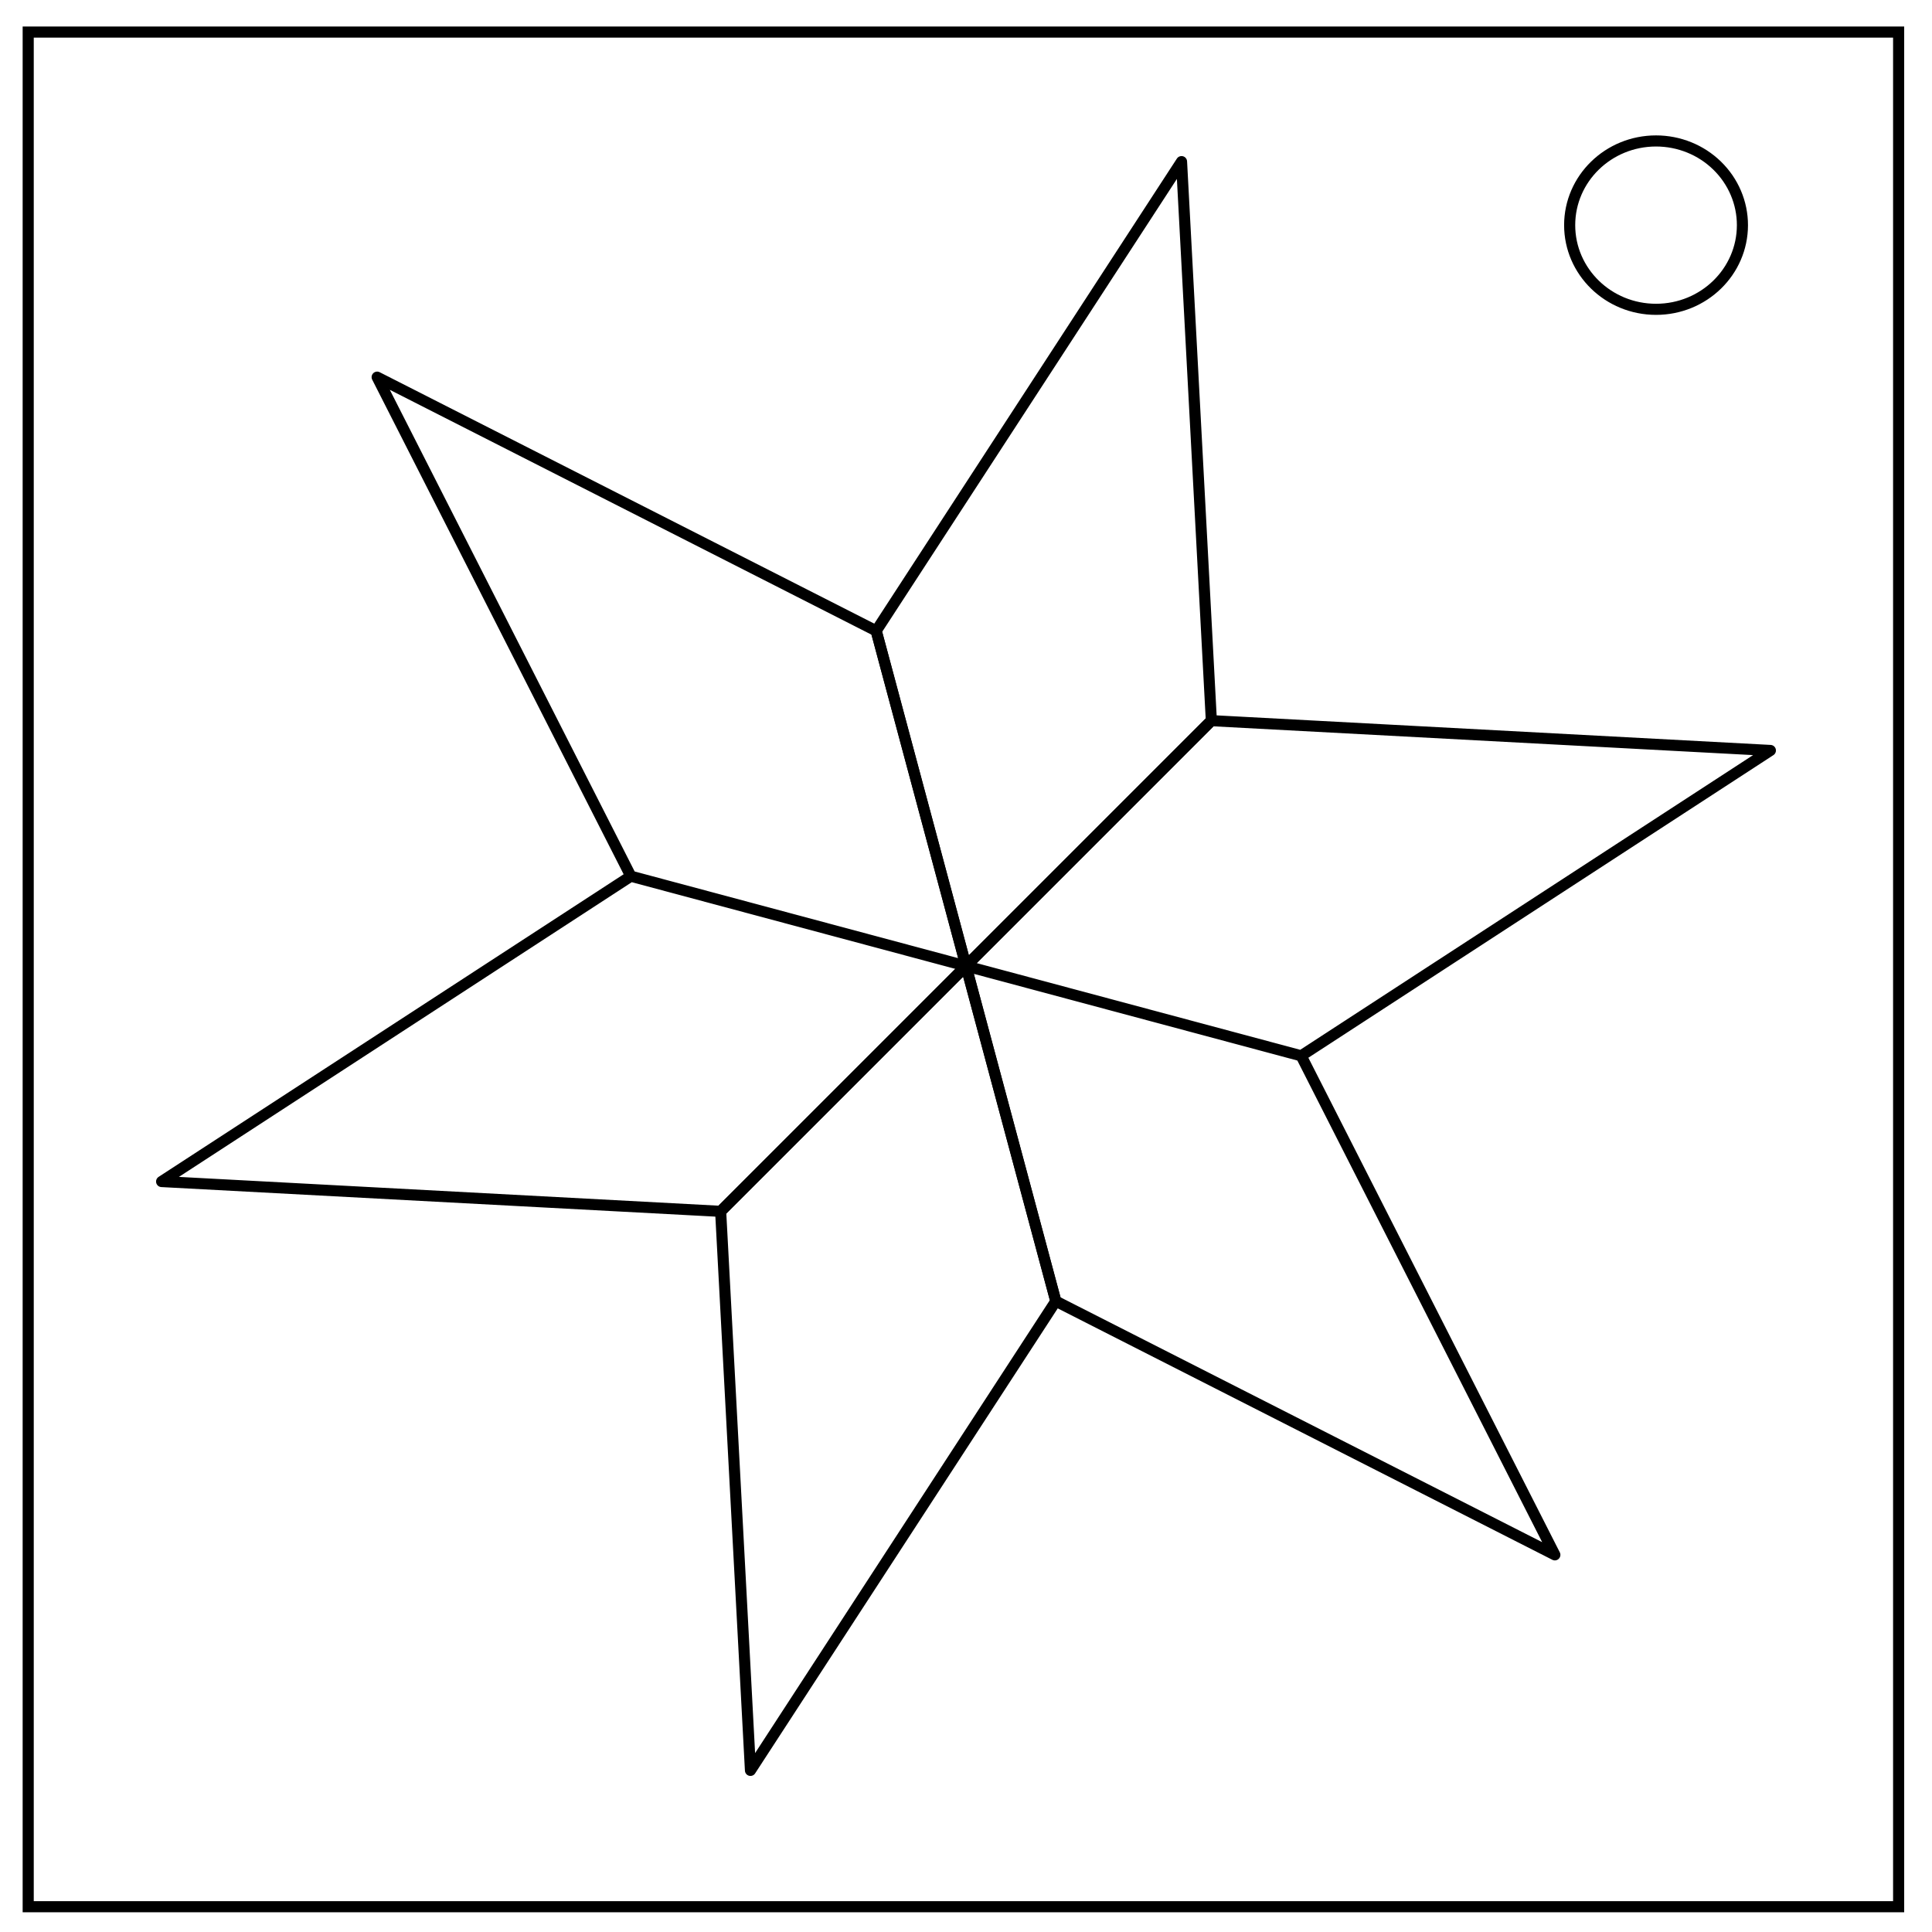
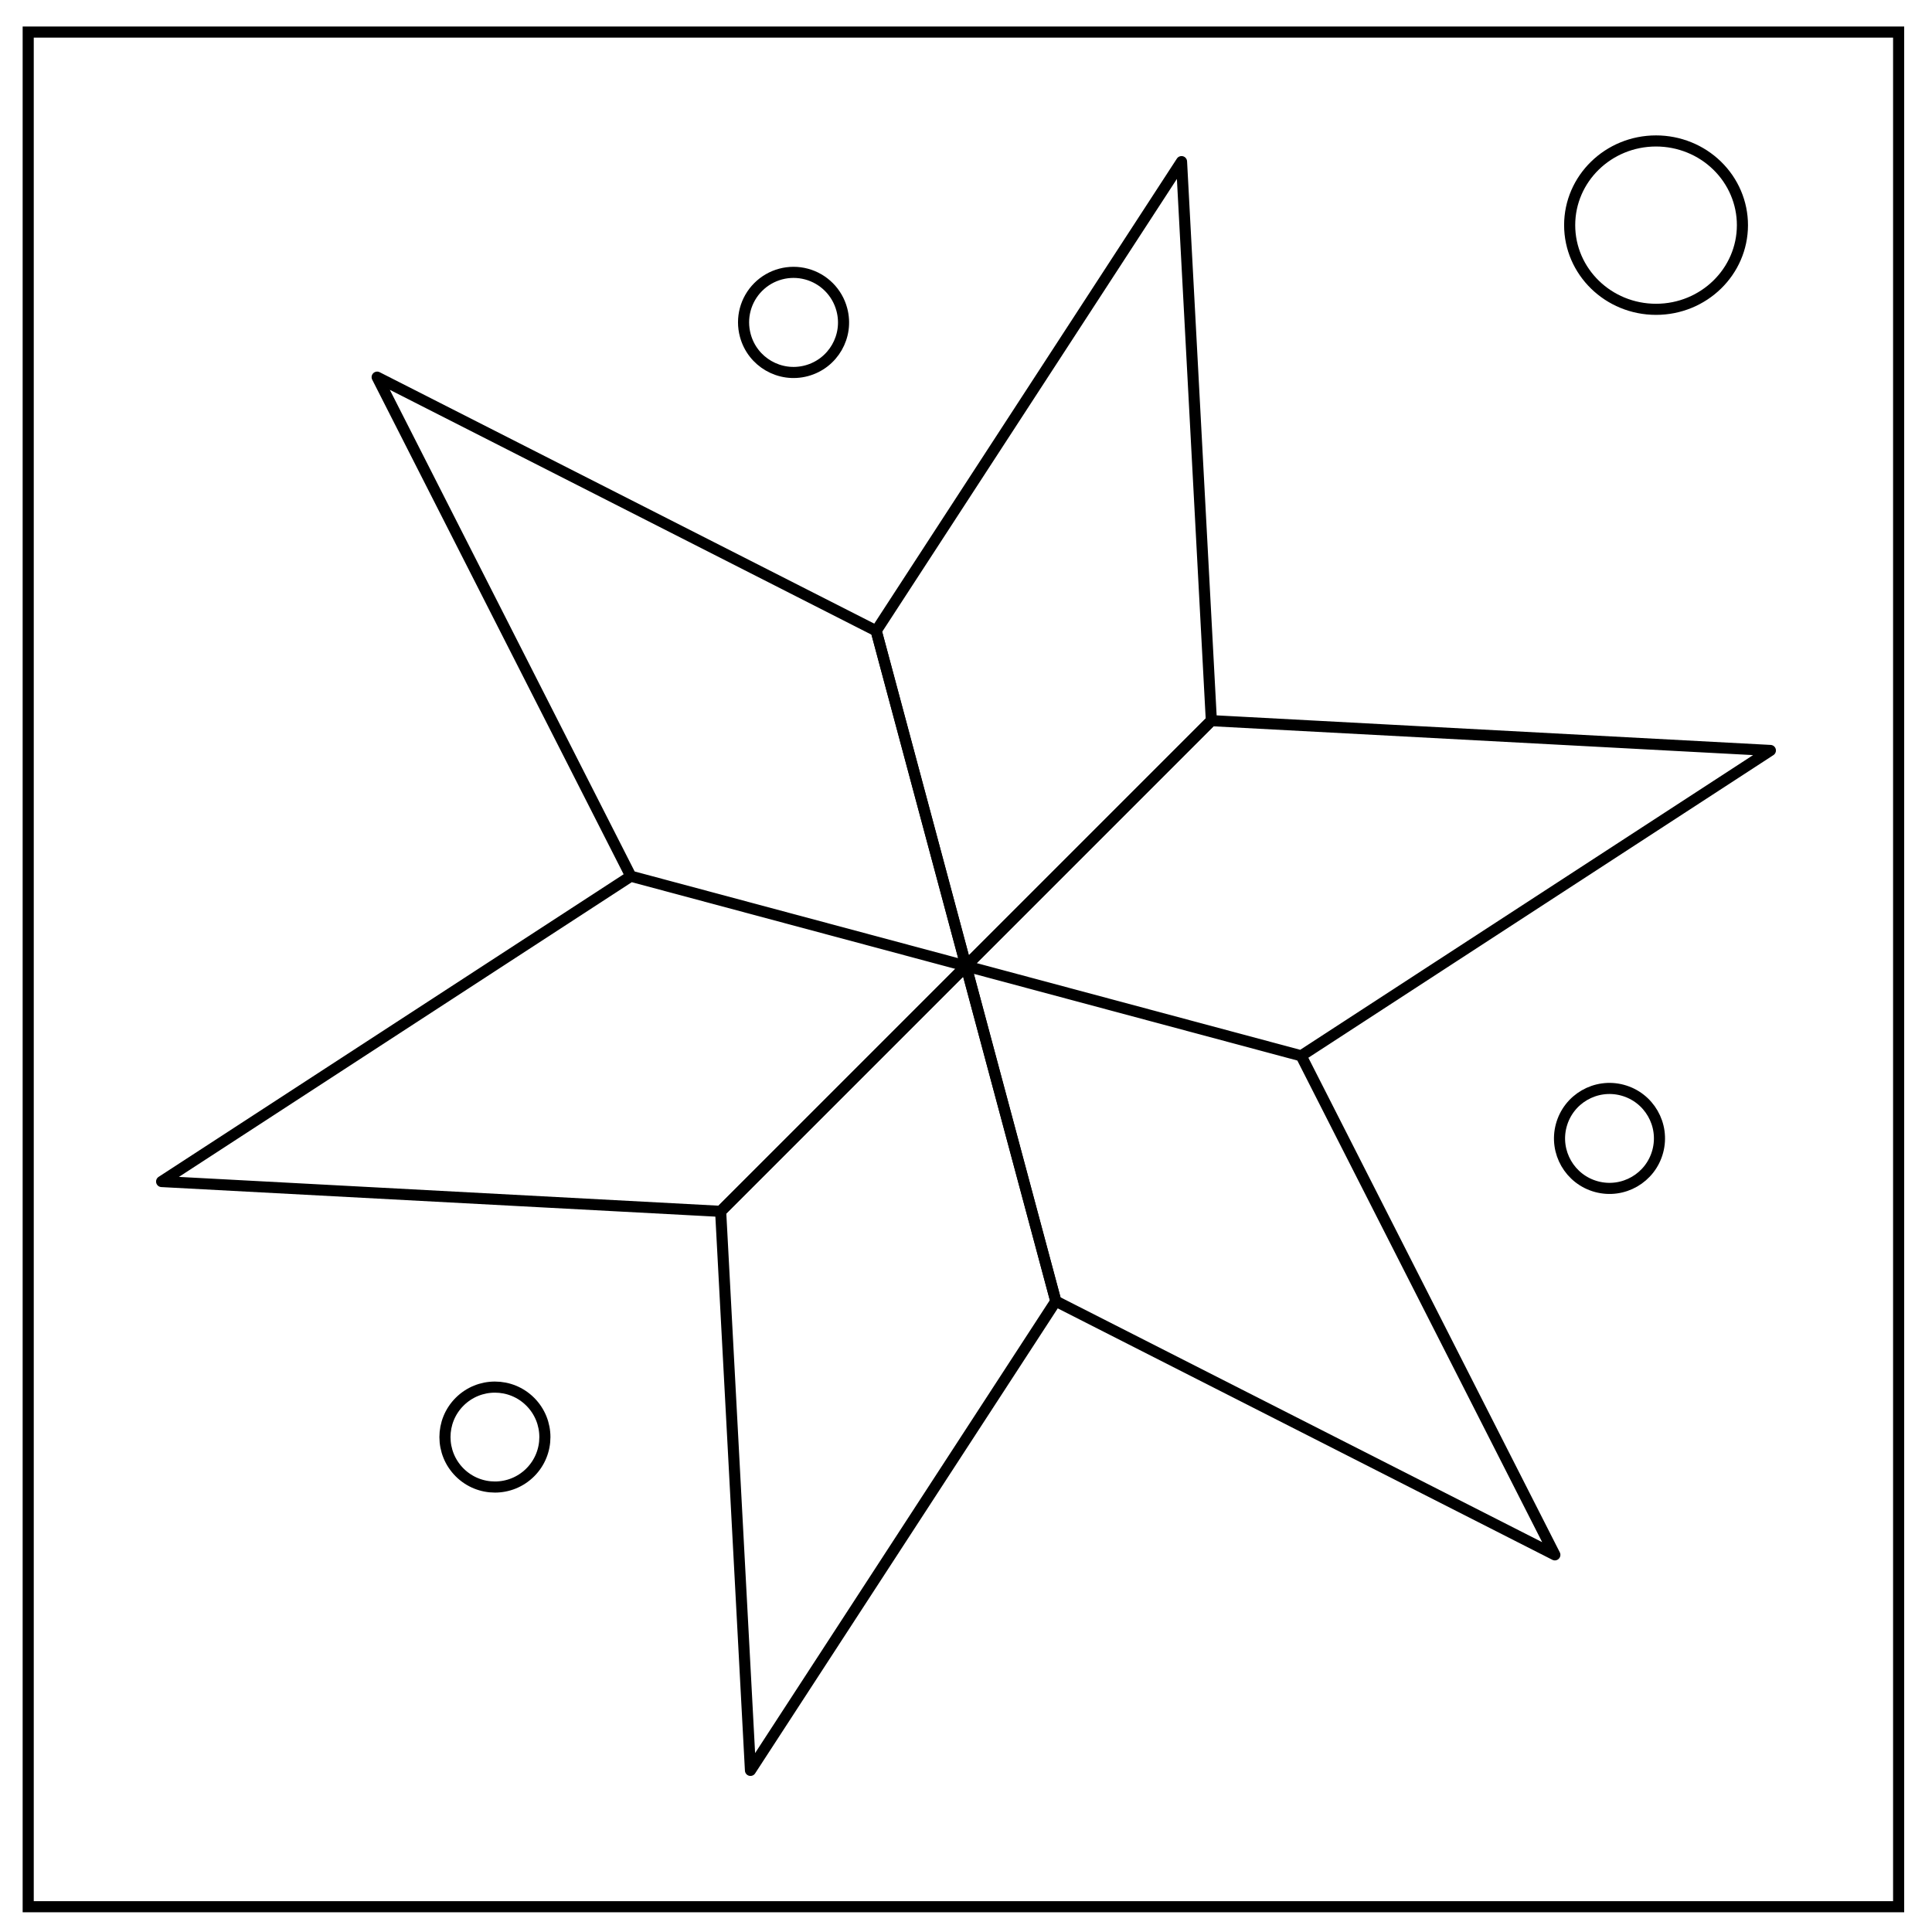
<svg xmlns="http://www.w3.org/2000/svg" viewBox="0 0 348 348" fill="none">
  <path d="M5.08 5.776h336.91v337.67H5.08z" stroke-width="2" stroke="#000" />
  <path d="M282.734 40.554c0-8.376 6.966-15.165 15.56-15.165 4.126 0 8.084 1.594 11 4.44 2.92 2.842 4.56 6.7 4.56 10.722 0 8.376-6.967 15.165-15.56 15.165-8.594 0-15.56-6.79-15.56-15.166z" stroke-width="2" stroke="#000" />
-   <g stroke="#000" stroke-width=".04" stroke-linejoin="round">
-     <path d="M174 174l60.37 16.176 84.519-54.999-100.695-5.371zM174 174l16.176 60.37 89.89 45.696-45.696-89.89z" stroke-width="2" />
-     <path d="M174 174l-44.194 44.194 5.371 100.695 55-84.519z" stroke-width="2" />
-     <path d="M174 174l-60.37-16.176-84.519 54.999 100.695 5.371zM174 174l-16.176-60.37-89.89-45.696 45.696 89.89z" stroke-width="2" />
-     <path d="M174 174l44.194-44.194-5.371-100.695-55 84.519z" stroke-width="2" />
+   <g stroke="#000" stroke-width="2" stroke-linejoin="round">
+     <path d="M174 174l60.37 16.176 84.519-54.999-100.695-5.371zm0 0l16.176 60.37 89.89 45.696-45.696-89.89z" />
+     <path d="M174 174l-44.194 44.194 5.371 100.695 55-84.519z" />
+     <path d="M174 174l-60.37-16.176-84.519 54.999 100.695 5.371zm0 0l-16.176-60.37-89.89-45.696 45.696 89.89z" />
+     <path d="M174 174l44.194-44.194-5.371-100.695-55 84.519z" />
  </g>
+   <path d="M95.512 265.216a9 9 0 1 1-12.726-12.73 9 9 0 0 1 12.724 12.732zM292.24 196.365a9 9 0 1 1-4.662 17.386 9 9 0 0 1 4.664-17.386zM134.249 60.42a9 9 0 1 1 17.387-4.657 9 9 0 0 1-17.388 4.654z" stroke="#000" stroke-width="2" />
</svg>
